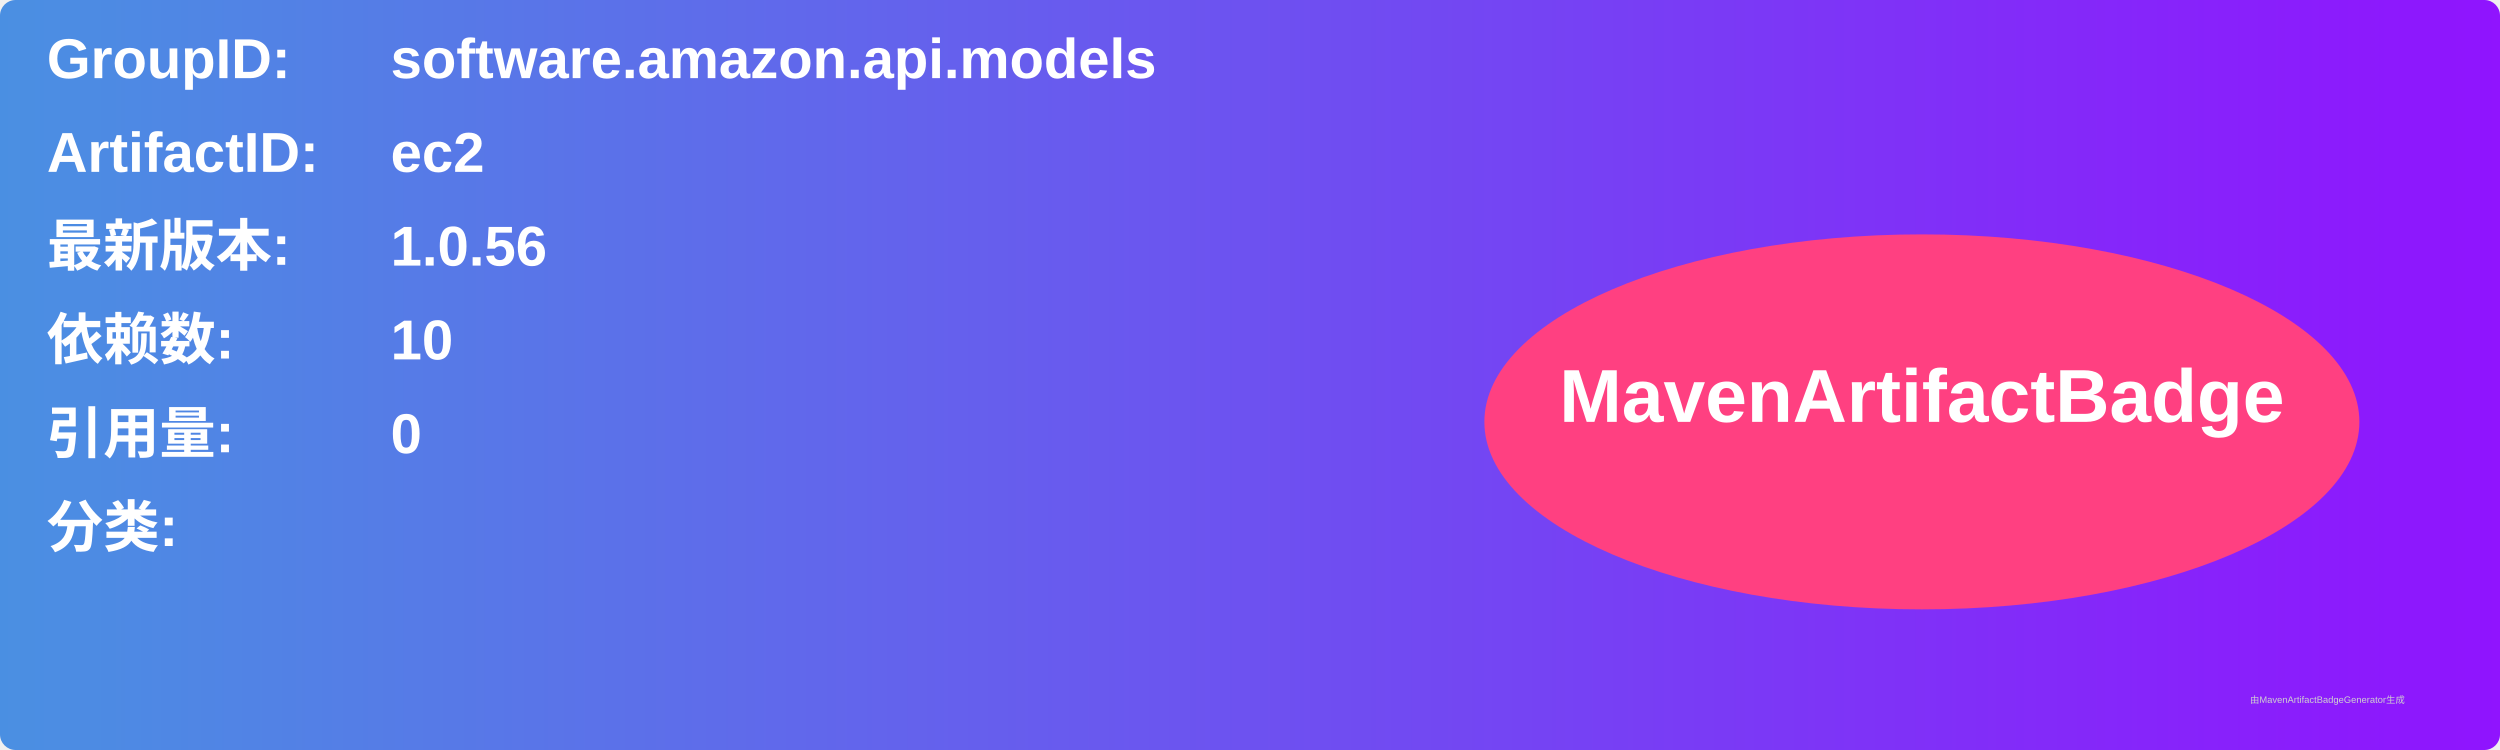
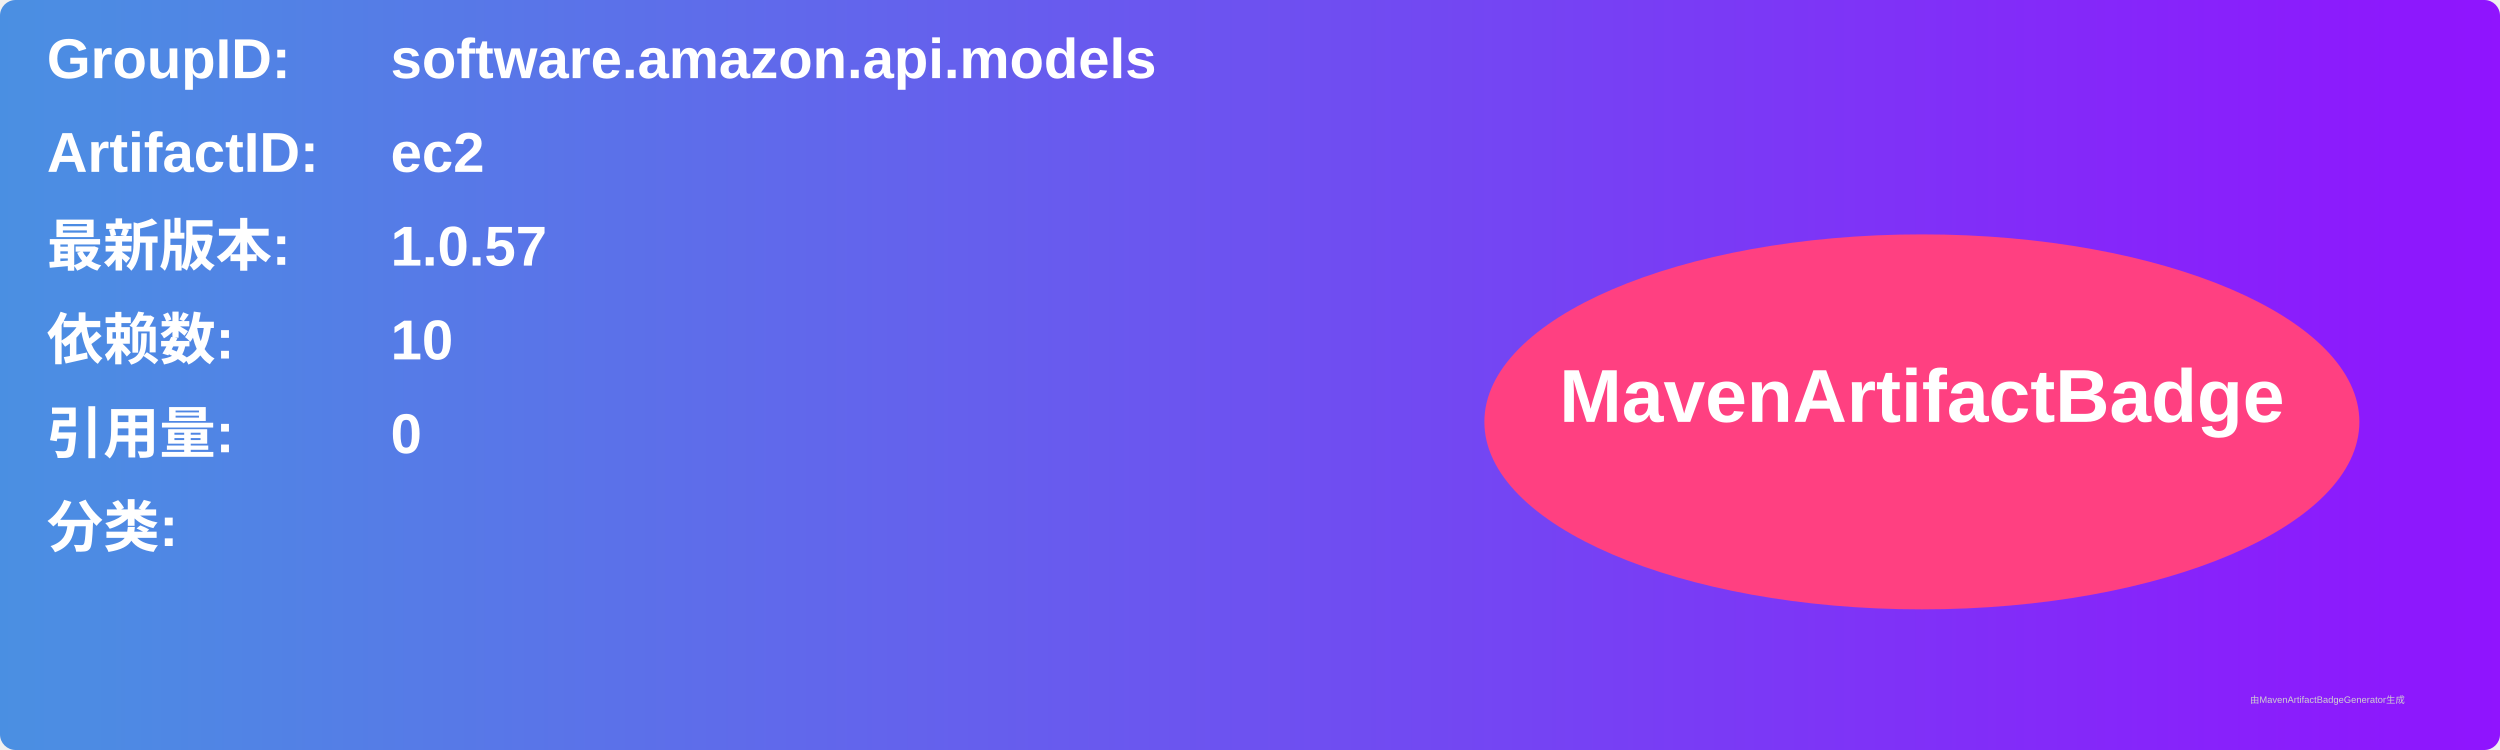
<svg xmlns="http://www.w3.org/2000/svg" width="800" height="240" viewBox="0 0 800 240">
  <linearGradient id="grad" x1="0%" y1="0%" x2="100%" y2="0%">
    <stop offset="0%" stop-color="#4a90e2" />
    <stop offset="100%" stop-color="#9013fe" />
  </linearGradient>
  <rect width="100%" height="100%" rx="5" ry="5" fill="url(#grad)" />
  <g transform="translate(15, 15)">
    <text x="0" y="10" font-family="Arial" font-size="18" fill="white" font-weight="bold" width="260">GroupID:</text>
    <text x="110" y="10" font-family="Arial" font-size="18" fill="white" font-weight="bold" width="460">software.amazon.api.models</text>
    <text x="0" y="40" font-family="Arial" font-size="18" fill="white" font-weight="bold" width="260">ArtifactID:</text>
    <text x="110" y="40" font-family="Arial" font-size="18" fill="white" font-weight="bold" width="460">ec2</text>
    <text x="0" y="70" font-family="Arial" font-size="18" fill="white" font-weight="bold">最新版本:</text>
    <text x="110" y="70" font-family="Arial" font-size="18" fill="white" font-weight="bold">
-       <tspan font-weight="bold">1.0.56</tspan>
+       <tspan font-weight="bold">1.0.57</tspan>
    </text>
    <text x="0" y="100" font-family="Arial" font-size="18" fill="white" font-weight="bold">依赖数: </text>
    <text x="110" y="100" font-family="Arial" font-size="18" fill="white">
      <tspan font-weight="bold">10</tspan>
    </text>
    <text x="0" y="130" font-family="Arial" font-size="18" fill="white" font-weight="bold">引用量: </text>
    <text x="110" y="130" font-family="Arial" font-size="18" fill="white">
      <tspan font-weight="bold">0</tspan>
    </text>
    <text x="0" y="160" font-family="Arial" font-size="18" fill="white" font-weight="bold">分类:</text>
    <text x="10" y="190" font-family="Arial" font-size="10" fill="white">
      <tspan font-weight="bold" />
    </text>
    <ellipse cx="600" cy="120" rx="140" ry="60" fill="#ff4081" />
    <text x="600" y="120" text-anchor="middle" font-family="Arial" font-size="24" fill="white" font-weight="bold">MavenArtifactBadge</text>
  </g>
  <text x="720" y="225" font-family="Arial" font-size="3" fill="#d0d0d0">由MavenArtifactBadgeGenerator生成</text>
</svg>
